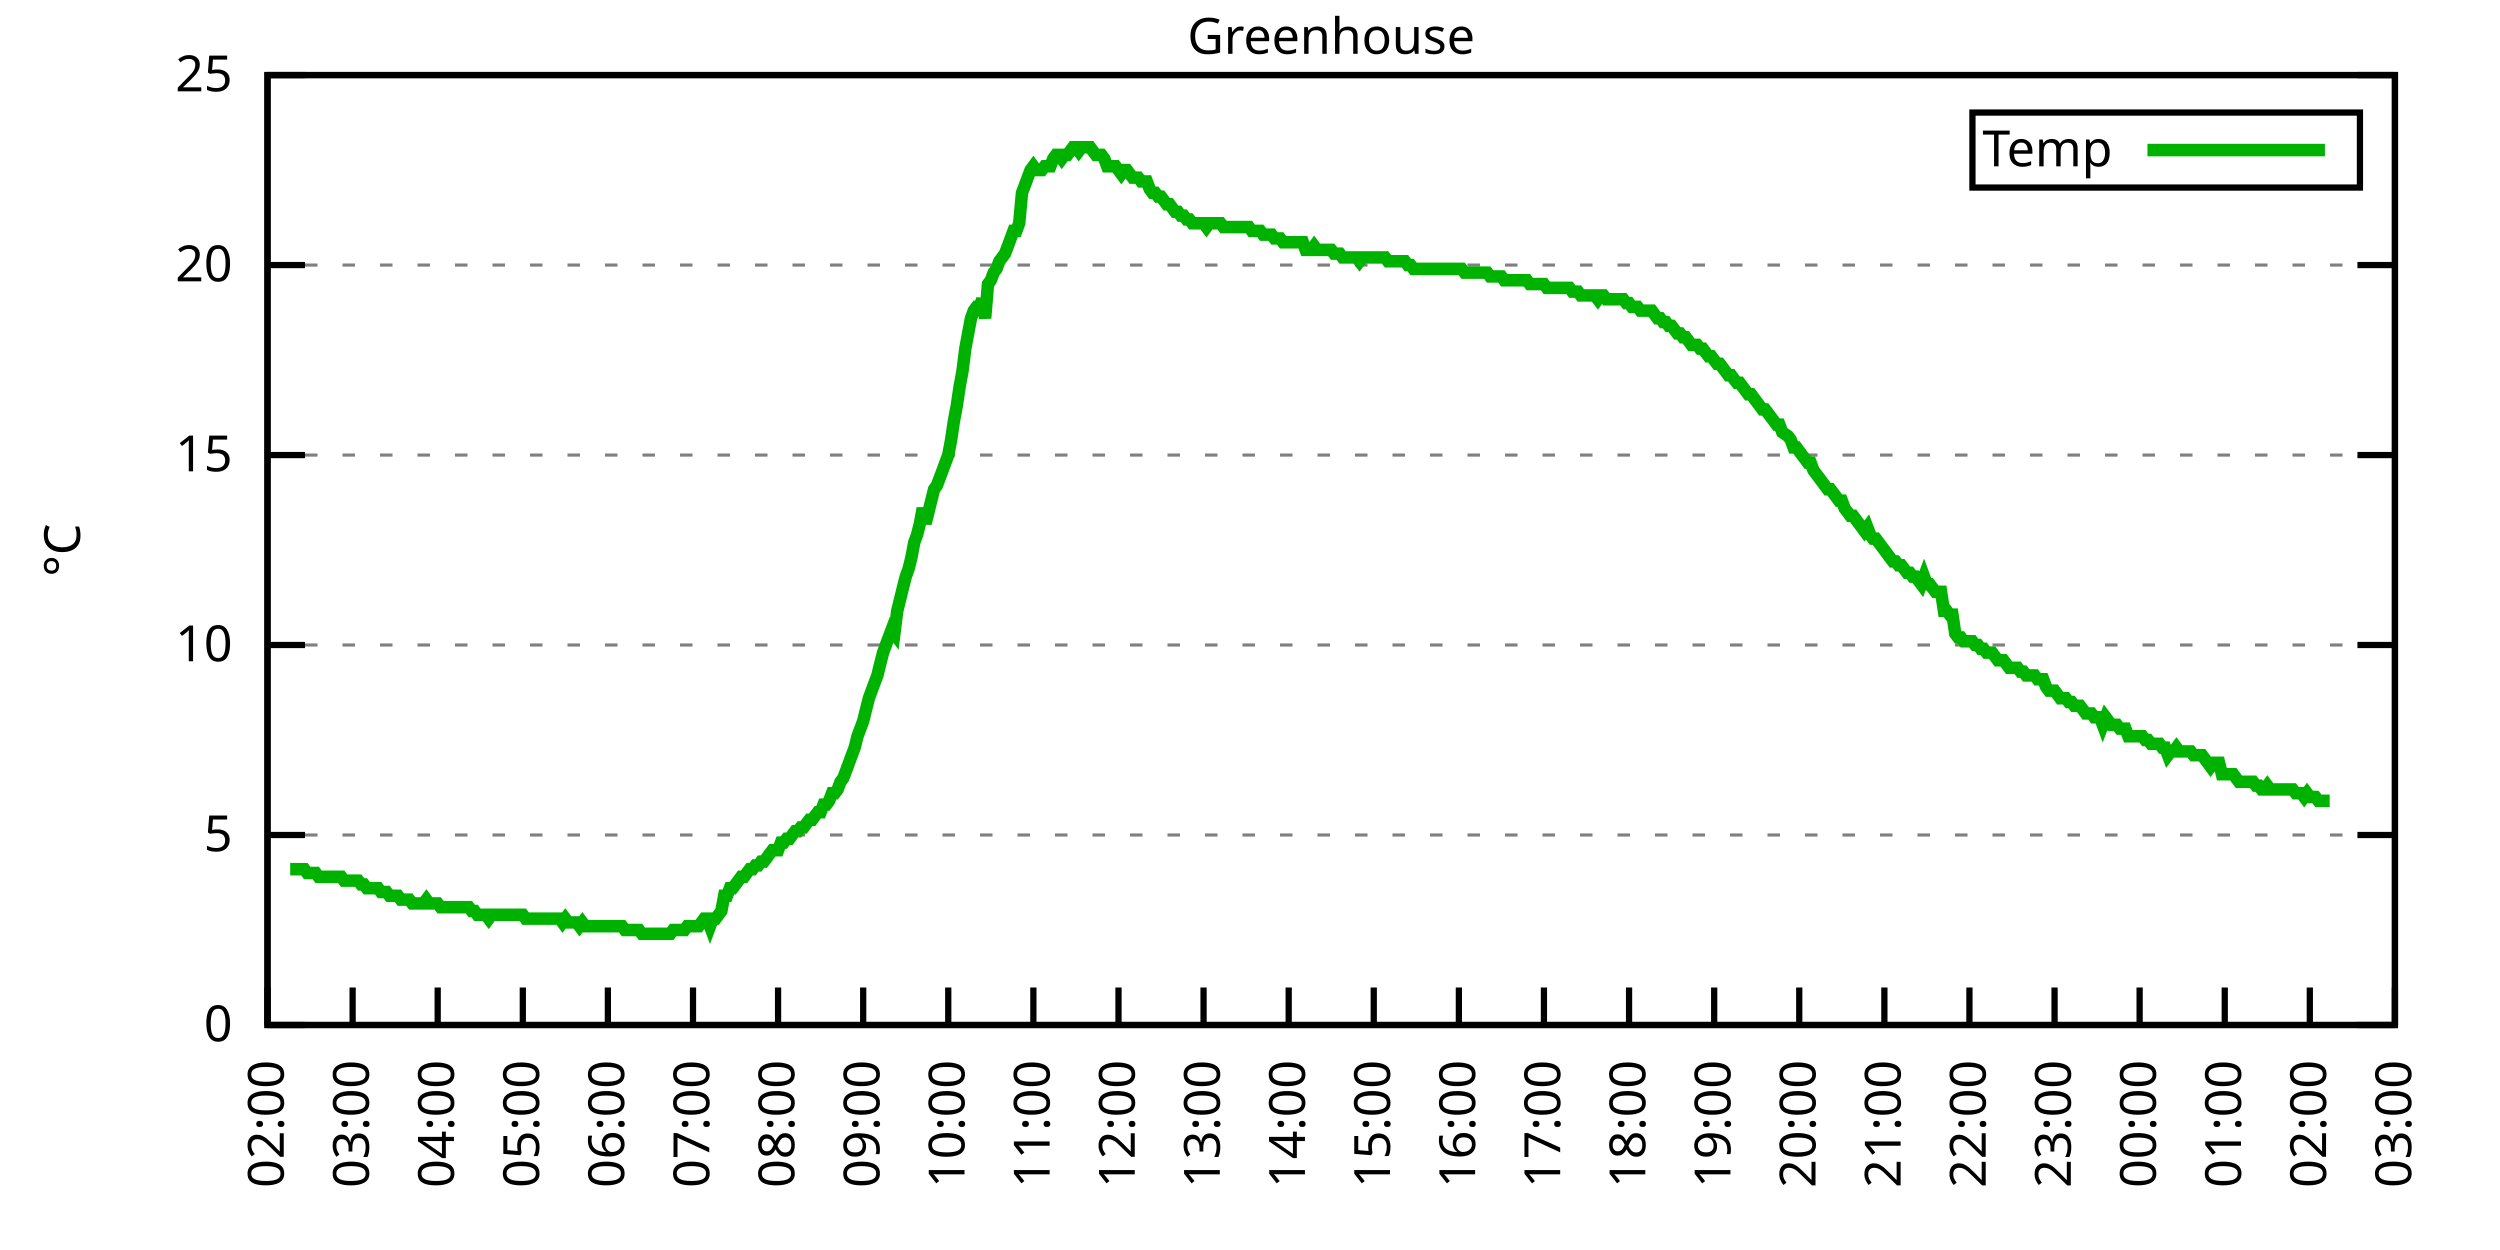
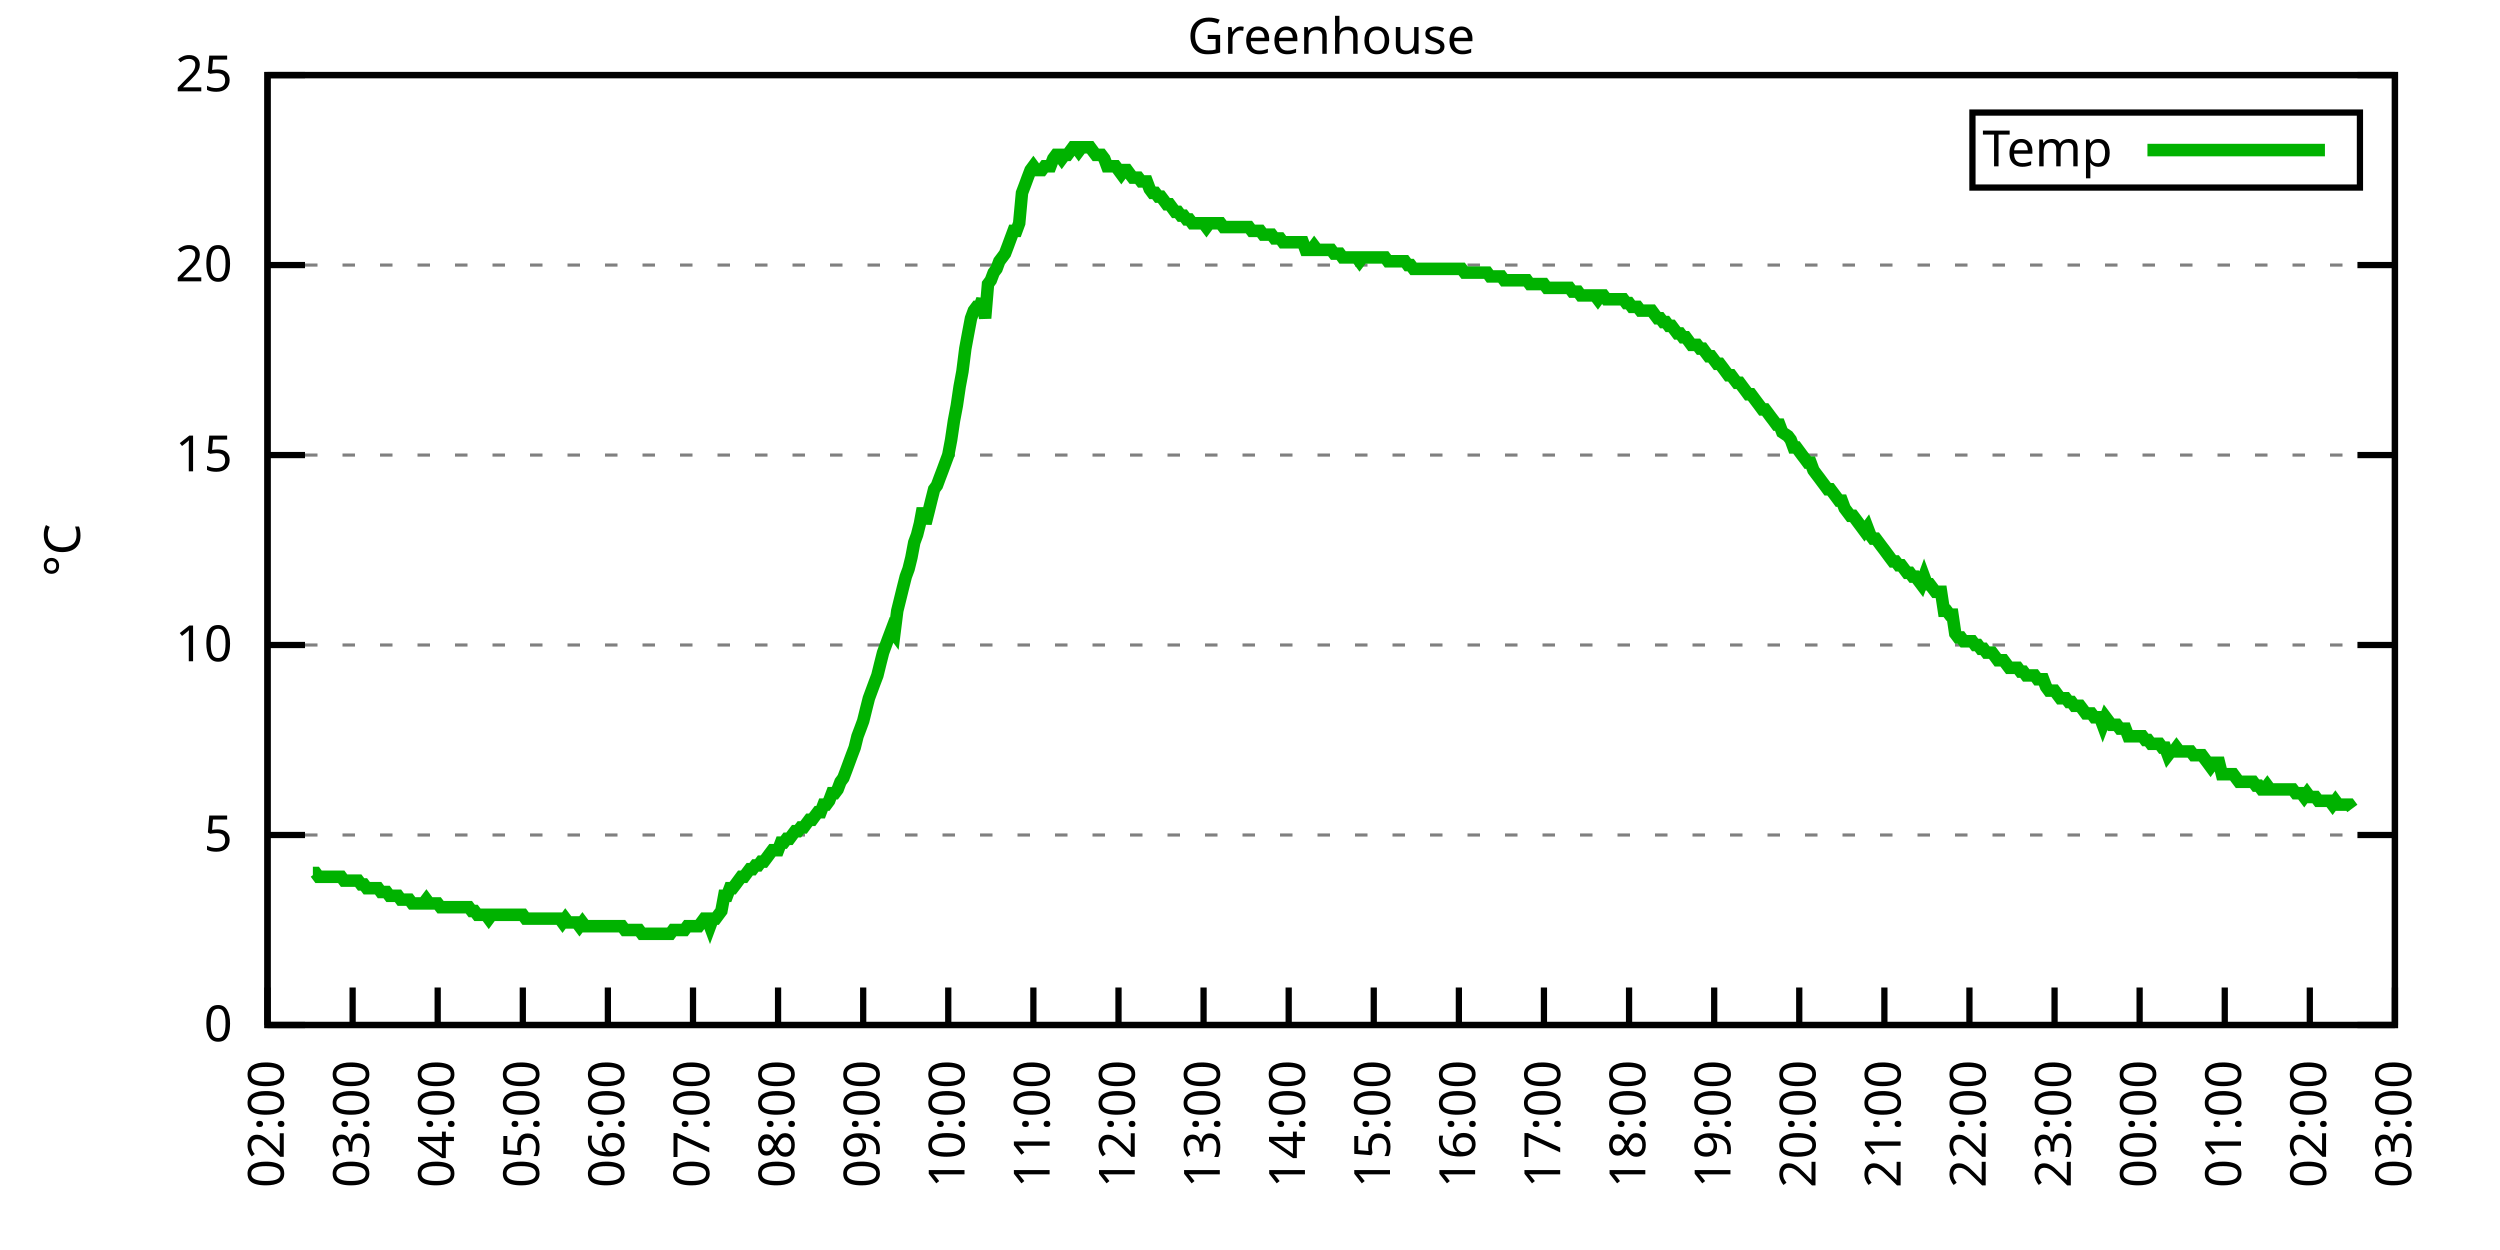
<svg xmlns="http://www.w3.org/2000/svg" xmlns:xlink="http://www.w3.org/1999/xlink" width="400" height="200" viewBox="0 0 400 200">
  <g id="gnuplot_canvas">
    <rect x="0" y="0" width="400" height="200" fill="none" />
    <defs>
      <circle id="gpDot" r="0.5" stroke-width="0.5" stroke="currentColor" />
      <path id="gpPt0" stroke-width="0.333" stroke="currentColor" d="M-1,0 h2 M0,-1 v2" />
      <path id="gpPt1" stroke-width="0.333" stroke="currentColor" d="M-1,-1 L1,1 M1,-1 L-1,1" />
      <path id="gpPt2" stroke-width="0.333" stroke="currentColor" d="M-1,0 L1,0 M0,-1 L0,1 M-1,-1 L1,1 M-1,1 L1,-1" />
      <rect id="gpPt3" stroke-width="0.333" stroke="currentColor" x="-1" y="-1" width="2" height="2" />
      <rect id="gpPt4" stroke-width="0.333" stroke="currentColor" fill="currentColor" x="-1" y="-1" width="2" height="2" />
      <circle id="gpPt5" stroke-width="0.333" stroke="currentColor" cx="0" cy="0" r="1" />
      <use xlink:href="#gpPt5" id="gpPt6" fill="currentColor" stroke="none" />
      <path id="gpPt7" stroke-width="0.333" stroke="currentColor" d="M0,-1.33 L-1.33,0.67 L1.33,0.67 z" />
      <use xlink:href="#gpPt7" id="gpPt8" fill="currentColor" stroke="none" />
      <use xlink:href="#gpPt7" id="gpPt9" stroke="currentColor" transform="rotate(180)" />
      <use xlink:href="#gpPt9" id="gpPt10" fill="currentColor" stroke="none" />
      <use xlink:href="#gpPt3" id="gpPt11" stroke="currentColor" transform="rotate(45)" />
      <use xlink:href="#gpPt11" id="gpPt12" fill="currentColor" stroke="none" />
      <path id="gpPt13" stroke-width="0.333" stroke="currentColor" d="M0,1.330 L1.265,0.411 L0.782,-1.067 L-0.782,-1.076 L-1.265,0.411 z" />
      <use xlink:href="#gpPt13" id="gpPt14" fill="currentColor" stroke="none" />
      <filter id="textbox" filterUnits="objectBoundingBox" x="0" y="0" height="1" width="1">
        <feFlood flood-color="white" flood-opacity="1" result="bgnd" />
        <feComposite in="SourceGraphic" in2="bgnd" operator="atop" />
      </filter>
      <filter id="greybox" filterUnits="objectBoundingBox" x="0" y="0" height="1" width="1">
        <feFlood flood-color="lightgrey" flood-opacity="1" result="grey" />
        <feComposite in="SourceGraphic" in2="grey" operator="atop" />
      </filter>
    </defs>
    <g fill="none" color="white" stroke="currentColor" stroke-width="1.00" stroke-linecap="butt" stroke-linejoin="miter">
</g>
    <g fill="none" color="black" stroke="currentColor" stroke-width="1.00" stroke-linecap="butt" stroke-linejoin="miter">
      <g stroke="none" shape-rendering="crispEdges">
        <polygon fill="rgb(255, 255, 255)" points="42.80,164.00 383.18,164.00 383.18,12.02 42.80,12.02 " />
      </g>
    </g>
    <g fill="none" color="black" stroke="currentColor" stroke-width="1.00" stroke-linecap="butt" stroke-linejoin="miter">
</g>
    <g fill="none" color="black" stroke="black" stroke-width="0.50" stroke-linecap="butt" stroke-linejoin="miter">
</g>
    <g fill="none" color="gray" stroke="currentColor" stroke-width="0.50" stroke-linecap="butt" stroke-linejoin="miter">
      <path stroke="gray" stroke-dasharray="2,4" class="gridline" d="M42.80,164.00 L383.19,164.00  " />
    </g>
    <g fill="none" color="gray" stroke="gray" stroke-width="1.00" stroke-linecap="butt" stroke-linejoin="miter">
</g>
    <g fill="none" color="black" stroke="currentColor" stroke-width="1.00" stroke-linecap="butt" stroke-linejoin="miter">
      <path stroke="black" d="M42.80,164.00 L48.80,164.00 M383.19,164.00 L377.19,164.00  " />
      <g transform="translate(37.20,166.60)" stroke="none" fill="black" font-family="Sans" font-size="8.00" text-anchor="end">
        <text>
          <tspan font-family="Sans"> 0</tspan>
        </text>
      </g>
    </g>
    <g fill="none" color="black" stroke="currentColor" stroke-width="1.00" stroke-linecap="butt" stroke-linejoin="miter">
</g>
    <g fill="none" color="black" stroke="black" stroke-width="0.50" stroke-linecap="butt" stroke-linejoin="miter">
</g>
    <g fill="none" color="gray" stroke="currentColor" stroke-width="0.50" stroke-linecap="butt" stroke-linejoin="miter">
      <path stroke="gray" stroke-dasharray="2,4" class="gridline" d="M42.80,133.60 L383.19,133.60  " />
    </g>
    <g fill="none" color="gray" stroke="gray" stroke-width="1.00" stroke-linecap="butt" stroke-linejoin="miter">
</g>
    <g fill="none" color="black" stroke="currentColor" stroke-width="1.00" stroke-linecap="butt" stroke-linejoin="miter">
      <path stroke="black" d="M42.80,133.60 L48.80,133.60 M383.19,133.60 L377.19,133.60  " />
      <g transform="translate(37.20,136.20)" stroke="none" fill="black" font-family="Sans" font-size="8.00" text-anchor="end">
        <text>
          <tspan font-family="Sans"> 5</tspan>
        </text>
      </g>
    </g>
    <g fill="none" color="black" stroke="currentColor" stroke-width="1.00" stroke-linecap="butt" stroke-linejoin="miter">
</g>
    <g fill="none" color="black" stroke="black" stroke-width="0.50" stroke-linecap="butt" stroke-linejoin="miter">
</g>
    <g fill="none" color="gray" stroke="currentColor" stroke-width="0.50" stroke-linecap="butt" stroke-linejoin="miter">
      <path stroke="gray" stroke-dasharray="2,4" class="gridline" d="M42.80,103.20 L383.19,103.20  " />
    </g>
    <g fill="none" color="gray" stroke="gray" stroke-width="1.00" stroke-linecap="butt" stroke-linejoin="miter">
</g>
    <g fill="none" color="black" stroke="currentColor" stroke-width="1.00" stroke-linecap="butt" stroke-linejoin="miter">
      <path stroke="black" d="M42.80,103.20 L48.80,103.20 M383.19,103.20 L377.19,103.20  " />
      <g transform="translate(37.20,105.80)" stroke="none" fill="black" font-family="Sans" font-size="8.00" text-anchor="end">
        <text>
          <tspan font-family="Sans"> 10</tspan>
        </text>
      </g>
    </g>
    <g fill="none" color="black" stroke="currentColor" stroke-width="1.00" stroke-linecap="butt" stroke-linejoin="miter">
</g>
    <g fill="none" color="black" stroke="black" stroke-width="0.50" stroke-linecap="butt" stroke-linejoin="miter">
</g>
    <g fill="none" color="gray" stroke="currentColor" stroke-width="0.50" stroke-linecap="butt" stroke-linejoin="miter">
      <path stroke="gray" stroke-dasharray="2,4" class="gridline" d="M42.80,72.81 L383.19,72.81  " />
    </g>
    <g fill="none" color="gray" stroke="gray" stroke-width="1.00" stroke-linecap="butt" stroke-linejoin="miter">
</g>
    <g fill="none" color="black" stroke="currentColor" stroke-width="1.00" stroke-linecap="butt" stroke-linejoin="miter">
      <path stroke="black" d="M42.80,72.81 L48.80,72.81 M383.19,72.81 L377.19,72.81  " />
      <g transform="translate(37.20,75.41)" stroke="none" fill="black" font-family="Sans" font-size="8.00" text-anchor="end">
        <text>
          <tspan font-family="Sans"> 15</tspan>
        </text>
      </g>
    </g>
    <g fill="none" color="black" stroke="currentColor" stroke-width="1.00" stroke-linecap="butt" stroke-linejoin="miter">
</g>
    <g fill="none" color="black" stroke="black" stroke-width="0.50" stroke-linecap="butt" stroke-linejoin="miter">
</g>
    <g fill="none" color="gray" stroke="currentColor" stroke-width="0.50" stroke-linecap="butt" stroke-linejoin="miter">
      <path stroke="gray" stroke-dasharray="2,4" class="gridline" d="M42.80,42.41 L383.19,42.41  " />
    </g>
    <g fill="none" color="gray" stroke="gray" stroke-width="1.00" stroke-linecap="butt" stroke-linejoin="miter">
</g>
    <g fill="none" color="black" stroke="currentColor" stroke-width="1.00" stroke-linecap="butt" stroke-linejoin="miter">
      <path stroke="black" d="M42.80,42.41 L48.80,42.41 M383.19,42.41 L377.19,42.41  " />
      <g transform="translate(37.20,45.01)" stroke="none" fill="black" font-family="Sans" font-size="8.00" text-anchor="end">
        <text>
          <tspan font-family="Sans"> 20</tspan>
        </text>
      </g>
    </g>
    <g fill="none" color="black" stroke="currentColor" stroke-width="1.00" stroke-linecap="butt" stroke-linejoin="miter">
</g>
    <g fill="none" color="black" stroke="black" stroke-width="0.50" stroke-linecap="butt" stroke-linejoin="miter">
</g>
    <g fill="none" color="gray" stroke="currentColor" stroke-width="0.50" stroke-linecap="butt" stroke-linejoin="miter">
      <path stroke="gray" stroke-dasharray="2,4" class="gridline" d="M42.80,12.01 L383.19,12.01  " />
    </g>
    <g fill="none" color="gray" stroke="gray" stroke-width="1.00" stroke-linecap="butt" stroke-linejoin="miter">
</g>
    <g fill="none" color="black" stroke="currentColor" stroke-width="1.00" stroke-linecap="butt" stroke-linejoin="miter">
      <path stroke="black" d="M42.80,12.01 L48.80,12.01 M383.19,12.01 L377.19,12.01  " />
      <g transform="translate(37.20,14.61)" stroke="none" fill="black" font-family="Sans" font-size="8.00" text-anchor="end">
        <text>
          <tspan font-family="Sans"> 25</tspan>
        </text>
      </g>
    </g>
    <g fill="none" color="black" stroke="currentColor" stroke-width="1.00" stroke-linecap="butt" stroke-linejoin="miter">
      <path stroke="black" d="M42.80,164.00 L42.80,158.00  " />
      <g transform="translate(45.40,169.60) rotate(270.00)" stroke="none" fill="black" font-family="Sans" font-size="8.00" text-anchor="end">
        <text>
          <tspan font-family="Sans">02:00</tspan>
        </text>
      </g>
    </g>
    <g fill="none" color="black" stroke="currentColor" stroke-width="1.00" stroke-linecap="butt" stroke-linejoin="miter">
      <path stroke="black" d="M56.42,164.00 L56.42,158.00  " />
      <g transform="translate(59.02,169.60) rotate(270.00)" stroke="none" fill="black" font-family="Sans" font-size="8.00" text-anchor="end">
        <text>
          <tspan font-family="Sans">03:00</tspan>
        </text>
      </g>
    </g>
    <g fill="none" color="black" stroke="currentColor" stroke-width="1.00" stroke-linecap="butt" stroke-linejoin="miter">
      <path stroke="black" d="M70.03,164.00 L70.03,158.00  " />
      <g transform="translate(72.63,169.60) rotate(270.00)" stroke="none" fill="black" font-family="Sans" font-size="8.00" text-anchor="end">
        <text>
          <tspan font-family="Sans">04:00</tspan>
        </text>
      </g>
    </g>
    <g fill="none" color="black" stroke="currentColor" stroke-width="1.00" stroke-linecap="butt" stroke-linejoin="miter">
      <path stroke="black" d="M83.65,164.00 L83.65,158.00  " />
      <g transform="translate(86.25,169.60) rotate(270.00)" stroke="none" fill="black" font-family="Sans" font-size="8.00" text-anchor="end">
        <text>
          <tspan font-family="Sans">05:00</tspan>
        </text>
      </g>
    </g>
    <g fill="none" color="black" stroke="currentColor" stroke-width="1.00" stroke-linecap="butt" stroke-linejoin="miter">
      <path stroke="black" d="M97.26,164.00 L97.26,158.00  " />
      <g transform="translate(99.86,169.60) rotate(270.00)" stroke="none" fill="black" font-family="Sans" font-size="8.00" text-anchor="end">
        <text>
          <tspan font-family="Sans">06:00</tspan>
        </text>
      </g>
    </g>
    <g fill="none" color="black" stroke="currentColor" stroke-width="1.00" stroke-linecap="butt" stroke-linejoin="miter">
      <path stroke="black" d="M110.88,164.00 L110.88,158.00  " />
      <g transform="translate(113.48,169.60) rotate(270.00)" stroke="none" fill="black" font-family="Sans" font-size="8.00" text-anchor="end">
        <text>
          <tspan font-family="Sans">07:00</tspan>
        </text>
      </g>
    </g>
    <g fill="none" color="black" stroke="currentColor" stroke-width="1.00" stroke-linecap="butt" stroke-linejoin="miter">
      <path stroke="black" d="M124.49,164.00 L124.49,158.00  " />
      <g transform="translate(127.09,169.60) rotate(270.00)" stroke="none" fill="black" font-family="Sans" font-size="8.00" text-anchor="end">
        <text>
          <tspan font-family="Sans">08:00</tspan>
        </text>
      </g>
    </g>
    <g fill="none" color="black" stroke="currentColor" stroke-width="1.00" stroke-linecap="butt" stroke-linejoin="miter">
      <path stroke="black" d="M138.11,164.00 L138.11,158.00  " />
      <g transform="translate(140.71,169.60) rotate(270.00)" stroke="none" fill="black" font-family="Sans" font-size="8.00" text-anchor="end">
        <text>
          <tspan font-family="Sans">09:00</tspan>
        </text>
      </g>
    </g>
    <g fill="none" color="black" stroke="currentColor" stroke-width="1.00" stroke-linecap="butt" stroke-linejoin="miter">
      <path stroke="black" d="M151.72,164.00 L151.72,158.00  " />
      <g transform="translate(154.32,169.60) rotate(270.00)" stroke="none" fill="black" font-family="Sans" font-size="8.00" text-anchor="end">
        <text>
          <tspan font-family="Sans">10:00</tspan>
        </text>
      </g>
    </g>
    <g fill="none" color="black" stroke="currentColor" stroke-width="1.00" stroke-linecap="butt" stroke-linejoin="miter">
      <path stroke="black" d="M165.34,164.00 L165.34,158.00  " />
      <g transform="translate(167.94,169.60) rotate(270.00)" stroke="none" fill="black" font-family="Sans" font-size="8.00" text-anchor="end">
        <text>
          <tspan font-family="Sans">11:00</tspan>
        </text>
      </g>
    </g>
    <g fill="none" color="black" stroke="currentColor" stroke-width="1.00" stroke-linecap="butt" stroke-linejoin="miter">
      <path stroke="black" d="M178.96,164.00 L178.96,158.00  " />
      <g transform="translate(181.56,169.60) rotate(270.00)" stroke="none" fill="black" font-family="Sans" font-size="8.00" text-anchor="end">
        <text>
          <tspan font-family="Sans">12:00</tspan>
        </text>
      </g>
    </g>
    <g fill="none" color="black" stroke="currentColor" stroke-width="1.00" stroke-linecap="butt" stroke-linejoin="miter">
      <path stroke="black" d="M192.57,164.00 L192.57,158.00  " />
      <g transform="translate(195.17,169.60) rotate(270.00)" stroke="none" fill="black" font-family="Sans" font-size="8.00" text-anchor="end">
        <text>
          <tspan font-family="Sans">13:00</tspan>
        </text>
      </g>
    </g>
    <g fill="none" color="black" stroke="currentColor" stroke-width="1.00" stroke-linecap="butt" stroke-linejoin="miter">
      <path stroke="black" d="M206.19,164.00 L206.19,158.00  " />
      <g transform="translate(208.79,169.60) rotate(270.00)" stroke="none" fill="black" font-family="Sans" font-size="8.00" text-anchor="end">
        <text>
          <tspan font-family="Sans">14:00</tspan>
        </text>
      </g>
    </g>
    <g fill="none" color="black" stroke="currentColor" stroke-width="1.00" stroke-linecap="butt" stroke-linejoin="miter">
      <path stroke="black" d="M219.80,164.00 L219.80,158.00  " />
      <g transform="translate(222.40,169.60) rotate(270.00)" stroke="none" fill="black" font-family="Sans" font-size="8.00" text-anchor="end">
        <text>
          <tspan font-family="Sans">15:00</tspan>
        </text>
      </g>
    </g>
    <g fill="none" color="black" stroke="currentColor" stroke-width="1.00" stroke-linecap="butt" stroke-linejoin="miter">
      <path stroke="black" d="M233.42,164.00 L233.42,158.00  " />
      <g transform="translate(236.02,169.60) rotate(270.00)" stroke="none" fill="black" font-family="Sans" font-size="8.00" text-anchor="end">
        <text>
          <tspan font-family="Sans">16:00</tspan>
        </text>
      </g>
    </g>
    <g fill="none" color="black" stroke="currentColor" stroke-width="1.00" stroke-linecap="butt" stroke-linejoin="miter">
      <path stroke="black" d="M247.03,164.00 L247.03,158.00  " />
      <g transform="translate(249.63,169.60) rotate(270.00)" stroke="none" fill="black" font-family="Sans" font-size="8.00" text-anchor="end">
        <text>
          <tspan font-family="Sans">17:00</tspan>
        </text>
      </g>
    </g>
    <g fill="none" color="black" stroke="currentColor" stroke-width="1.00" stroke-linecap="butt" stroke-linejoin="miter">
      <path stroke="black" d="M260.65,164.00 L260.65,158.00  " />
      <g transform="translate(263.25,169.60) rotate(270.00)" stroke="none" fill="black" font-family="Sans" font-size="8.00" text-anchor="end">
        <text>
          <tspan font-family="Sans">18:00</tspan>
        </text>
      </g>
    </g>
    <g fill="none" color="black" stroke="currentColor" stroke-width="1.00" stroke-linecap="butt" stroke-linejoin="miter">
      <path stroke="black" d="M274.27,164.00 L274.27,158.00  " />
      <g transform="translate(276.87,169.60) rotate(270.00)" stroke="none" fill="black" font-family="Sans" font-size="8.00" text-anchor="end">
        <text>
          <tspan font-family="Sans">19:00</tspan>
        </text>
      </g>
    </g>
    <g fill="none" color="black" stroke="currentColor" stroke-width="1.00" stroke-linecap="butt" stroke-linejoin="miter">
      <path stroke="black" d="M287.88,164.00 L287.88,158.00  " />
      <g transform="translate(290.48,169.60) rotate(270.00)" stroke="none" fill="black" font-family="Sans" font-size="8.00" text-anchor="end">
        <text>
          <tspan font-family="Sans">20:00</tspan>
        </text>
      </g>
    </g>
    <g fill="none" color="black" stroke="currentColor" stroke-width="1.00" stroke-linecap="butt" stroke-linejoin="miter">
      <path stroke="black" d="M301.50,164.00 L301.50,158.00  " />
      <g transform="translate(304.10,169.60) rotate(270.00)" stroke="none" fill="black" font-family="Sans" font-size="8.00" text-anchor="end">
        <text>
          <tspan font-family="Sans">21:00</tspan>
        </text>
      </g>
    </g>
    <g fill="none" color="black" stroke="currentColor" stroke-width="1.00" stroke-linecap="butt" stroke-linejoin="miter">
      <path stroke="black" d="M315.11,164.00 L315.11,158.00  " />
      <g transform="translate(317.71,169.60) rotate(270.00)" stroke="none" fill="black" font-family="Sans" font-size="8.00" text-anchor="end">
        <text>
          <tspan font-family="Sans">22:00</tspan>
        </text>
      </g>
    </g>
    <g fill="none" color="black" stroke="currentColor" stroke-width="1.00" stroke-linecap="butt" stroke-linejoin="miter">
      <path stroke="black" d="M328.73,164.00 L328.73,158.00  " />
      <g transform="translate(331.33,169.60) rotate(270.00)" stroke="none" fill="black" font-family="Sans" font-size="8.00" text-anchor="end">
        <text>
          <tspan font-family="Sans">23:00</tspan>
        </text>
      </g>
    </g>
    <g fill="none" color="black" stroke="currentColor" stroke-width="1.00" stroke-linecap="butt" stroke-linejoin="miter">
      <path stroke="black" d="M342.34,164.00 L342.34,158.00  " />
      <g transform="translate(344.94,169.60) rotate(270.00)" stroke="none" fill="black" font-family="Sans" font-size="8.00" text-anchor="end">
        <text>
          <tspan font-family="Sans">00:00</tspan>
        </text>
      </g>
    </g>
    <g fill="none" color="black" stroke="currentColor" stroke-width="1.00" stroke-linecap="butt" stroke-linejoin="miter">
      <path stroke="black" d="M355.96,164.00 L355.96,158.00  " />
      <g transform="translate(358.56,169.60) rotate(270.00)" stroke="none" fill="black" font-family="Sans" font-size="8.00" text-anchor="end">
        <text>
          <tspan font-family="Sans">01:00</tspan>
        </text>
      </g>
    </g>
    <g fill="none" color="black" stroke="currentColor" stroke-width="1.00" stroke-linecap="butt" stroke-linejoin="miter">
      <path stroke="black" d="M369.57,164.00 L369.57,158.00  " />
      <g transform="translate(372.17,169.60) rotate(270.00)" stroke="none" fill="black" font-family="Sans" font-size="8.00" text-anchor="end">
        <text>
          <tspan font-family="Sans">02:00</tspan>
        </text>
      </g>
    </g>
    <g fill="none" color="black" stroke="currentColor" stroke-width="1.00" stroke-linecap="butt" stroke-linejoin="miter">
      <path stroke="black" d="M383.19,164.00 L383.19,158.00  " />
      <g transform="translate(385.79,169.60) rotate(270.00)" stroke="none" fill="black" font-family="Sans" font-size="8.00" text-anchor="end">
        <text>
          <tspan font-family="Sans">03:00</tspan>
        </text>
      </g>
    </g>
    <g fill="none" color="black" stroke="currentColor" stroke-width="1.00" stroke-linecap="butt" stroke-linejoin="miter">
</g>
    <g fill="none" color="black" stroke="currentColor" stroke-width="1.00" stroke-linecap="butt" stroke-linejoin="miter">
      <path stroke="black" d="M42.80,12.01 L42.80,164.00 L383.19,164.00 L383.19,12.01 L42.80,12.01 Z  " />
    </g>
    <g fill="none" color="black" stroke="currentColor" stroke-width="1.00" stroke-linecap="butt" stroke-linejoin="miter">
</g>
    <g fill="none" color="black" stroke="currentColor" stroke-width="1.00" stroke-linecap="butt" stroke-linejoin="miter">
      <path stroke="black" d="M315.59,30.01 L315.59,18.01 L377.59,18.01 L377.59,30.01 L315.59,30.01 Z  " />
    </g>
    <g id="Greenhouse_plot_1">
      <g fill="none" color="white" stroke="black" stroke-width="2.00" stroke-linecap="butt" stroke-linejoin="miter">
</g>
      <g fill="none" color="black" stroke="currentColor" stroke-width="2.00" stroke-linecap="butt" stroke-linejoin="miter">
        <g transform="translate(337.99,26.61)" stroke="none" fill="black" font-family="Sans" font-size="8.00" text-anchor="end">
          <text>
            <tspan font-family="Sans">Temp</tspan>
          </text>
        </g>
      </g>
      <g fill="none" color="black" stroke="currentColor" stroke-width="2.00" stroke-linecap="butt" stroke-linejoin="miter">
-         <path stroke="rgb(  0, 178,   0)" d="M343.59,24.01 L371.99,24.01 M46.43,139.07 L46.88,139.07 L47.34,139.07 L47.79,139.07 L48.25,139.07 L48.70,139.07   L49.15,139.68 L49.61,139.68 L50.06,139.68 L50.52,139.68 L50.97,140.29 L51.42,140.29 L51.88,140.29 L52.33,140.29   L52.78,140.29 L53.24,140.29 L53.69,140.29 L54.15,140.29 L54.60,140.29 L55.05,140.90 L55.51,140.90 L55.96,140.90   L56.42,140.90 L56.87,140.90 L57.32,140.90 L57.78,141.51 L58.23,141.51 L58.68,142.11 L59.14,142.11 L59.59,142.11   L60.05,142.11 L60.50,142.11 L60.95,142.72 L61.41,142.72 L61.86,142.72 L62.32,143.33 L62.77,143.33 L63.22,143.33   L63.68,143.33 L64.13,143.94 L64.58,143.94 L65.04,143.94 L65.49,143.94 L65.95,144.55 L66.40,144.55 L66.85,144.55   L67.31,144.55 L67.76,144.55 L68.22,143.94 L68.67,144.55 L69.12,144.55 L69.58,144.55 L70.03,144.55 L70.49,145.15   L70.94,145.15 L71.39,145.15 L71.85,145.15 L72.30,145.15 L72.75,145.15 L73.21,145.15 L73.66,145.15 L74.12,145.15   L74.57,145.15 L75.02,145.15 L75.48,145.76 L75.93,145.76 L76.39,146.37 L76.84,146.37 L77.29,146.37 L77.75,146.37   L78.20,146.98 L78.65,146.37 L79.11,146.37 L79.56,146.37 L80.02,146.37 L80.47,146.37 L80.92,146.37 L81.38,146.37   L81.83,146.37 L82.29,146.37 L82.74,146.37 L83.19,146.37 L83.65,146.37 L84.10,146.98 L84.55,146.98 L85.01,146.98   L85.46,146.98 L85.92,146.98 L86.37,146.98 L86.82,146.98 L87.28,146.98 L87.73,146.98 L88.19,146.98 L88.64,146.98   L89.09,146.98 L89.55,146.98 L90.00,147.59 L90.45,146.98 L90.91,147.59 L91.36,147.59 L91.82,147.59 L92.27,147.59   L92.72,148.19 L93.18,147.59 L93.63,148.19 L94.09,148.19 L94.54,148.19 L94.99,148.19 L95.45,148.19 L95.90,148.19   L96.35,148.19 L96.81,148.19 L97.26,148.19 L97.72,148.19 L98.17,148.19 L98.62,148.19 L99.08,148.19 L99.53,148.19   L99.99,148.80 L100.44,148.80 L100.89,148.80 L101.35,148.80 L101.80,148.80 L102.25,148.80 L102.71,149.41 L103.16,149.41   L103.62,149.41 L104.07,149.41 L104.52,149.41 L104.98,149.41 L105.43,149.41 L105.89,149.41 L106.34,149.41 L106.79,149.41   L107.25,149.41 L107.70,148.80 L108.15,148.80 L108.61,148.80 L109.06,148.80 L109.52,148.80 L109.97,148.19 L110.42,148.19   L110.88,148.19 L111.33,148.19 L111.79,148.19 L112.24,147.59 L112.69,146.98 L113.15,146.98 L113.60,148.19 L114.05,146.98   L114.51,146.98 L114.96,146.37 L115.42,145.76 L115.87,143.33 L116.32,143.33 L116.78,142.11 L117.23,142.11 L117.69,141.51   L118.14,140.90 L118.59,140.29 L119.05,140.29 L119.50,139.68 L119.96,139.07 L120.41,139.07 L120.86,138.47 L121.32,138.47   L121.77,137.86 L122.22,137.86 L122.68,137.25 L123.13,136.64 L123.59,136.03 L124.04,136.03 L124.49,136.03 L124.95,134.82   L125.40,134.82 L125.86,134.21 L126.31,134.21 L126.76,133.60 L127.22,132.99 L127.67,132.99 L128.12,132.39 L128.58,132.39   L129.03,131.78 L129.49,131.17 L129.94,131.17 L130.39,130.56 L130.85,129.95 L131.30,129.95 L131.76,128.74 L132.21,128.74   L132.66,128.13 L133.12,126.91 L133.57,126.91 L134.02,126.31 L134.48,125.09 L134.93,124.48 L135.39,123.27 L135.84,122.05   L136.29,120.83 L136.75,119.62 L137.20,117.80 L137.66,116.58 L138.11,115.36 L138.56,113.54 L139.02,111.72 L139.47,110.50   L139.92,109.28 L140.38,108.07 L140.83,106.24 L141.29,104.42 L141.74,103.20 L142.19,101.99 L142.65,100.77 L143.10,101.38   L143.56,97.73 L144.01,95.91 L144.46,94.08 L144.92,92.26 L145.37,91.04 L145.82,89.22 L146.28,86.79 L146.73,85.57   L147.19,83.75 L147.64,81.32 L148.09,83.75 L148.55,81.93 L149.00,80.10 L149.46,78.28 L149.91,77.67 L150.36,76.45   L150.82,75.24 L151.27,74.02 L151.72,72.81 L152.18,70.37 L152.63,67.33 L153.09,64.90 L153.54,61.86 L153.99,59.43   L154.45,55.78 L154.90,53.35 L155.36,50.92 L155.81,49.70 L156.26,49.10 L156.72,49.10 L157.17,47.88 L157.62,50.92   L158.08,45.45 L158.53,44.84 L158.99,43.62 L159.44,43.02 L159.89,41.80 L160.35,41.19 L160.80,40.58 L161.26,39.37   L161.71,38.15 L162.16,36.94 L162.62,36.94 L163.07,35.72 L163.52,30.86 L163.98,29.64 L164.43,28.42 L164.89,27.21   L165.34,26.60 L165.79,27.21 L166.25,27.21 L166.70,27.21 L167.16,26.60 L167.61,26.60 L168.06,26.60 L168.52,25.39   L168.97,24.78 L169.43,24.78 L169.88,25.39 L170.33,24.78 L170.79,24.78 L171.24,24.17 L171.69,23.56 L172.15,23.56   L172.60,24.17 L173.06,23.56 L173.51,23.56 L173.96,23.56 L174.42,23.56 L174.87,24.17 L175.33,24.78 L175.78,24.78   L176.23,24.78 L176.69,25.39 L177.14,26.60 L177.59,26.60 L178.05,26.60 L178.50,26.60 L178.96,27.21 L179.41,27.82   L179.86,27.21 L180.32,27.21 L180.77,27.82 L181.23,28.42 L181.68,28.42 L182.13,28.42 L182.59,29.03 L183.04,29.03   L183.49,29.03 L183.95,30.25 L184.40,30.86 L184.86,30.86 L185.31,31.46 L185.76,31.46 L186.22,32.07 L186.67,32.68   L187.13,32.68 L187.58,33.29 L188.03,33.90 L188.49,33.90 L188.94,34.50 L189.39,34.50 L189.85,35.11 L190.30,35.11   L190.76,35.72 L191.21,35.72 L191.66,35.72 L192.12,35.72 L192.57,35.72 L193.03,36.33 L193.48,35.72 L193.93,35.72   L194.39,35.72 L194.84,35.72 L195.29,35.72 L195.75,36.33 L196.20,36.33 L196.66,36.33 L197.11,36.33 L197.56,36.33   L198.02,36.33 L198.47,36.33 L198.93,36.33 L199.38,36.33 L199.83,36.33 L200.29,36.94 L200.74,36.94 L201.19,36.94   L201.65,36.94 L202.10,37.54 L202.56,37.54 L203.01,37.54 L203.46,37.54 L203.92,38.15 L204.37,38.15 L204.83,38.15   L205.28,38.76 L205.73,38.76 L206.19,38.76 L206.64,38.76 L207.09,38.76 L207.55,38.76 L208.00,38.76 L208.46,38.76   L208.91,39.98 L209.36,39.98 L209.82,39.98 L210.27,39.37 L210.73,39.98 L211.18,39.98 L211.63,39.98 L212.09,39.98   L212.54,39.98 L213.00,39.98 L213.45,40.58 L213.90,40.58 L214.36,40.58 L214.81,41.19 L215.26,41.19 L215.72,41.19   L216.17,41.19 L216.63,41.19 L217.08,41.19 L217.53,41.80 L217.99,41.19 L218.44,41.19 L218.90,41.19 L219.35,41.19   L219.80,41.19 L220.26,41.19 L220.71,41.19 L221.16,41.19 L221.62,41.19 L222.07,41.80 L222.53,41.80 L222.98,41.80   L223.43,41.80 L223.89,41.80 L224.34,41.80 L224.80,41.80 L225.25,42.41 L225.70,42.41 L226.16,43.02 L226.61,43.02   L227.06,43.02 L227.52,43.02 L227.97,43.02 L228.43,43.02 L228.88,43.02 L229.33,43.02 L229.79,43.02 L230.24,43.02   L230.70,43.02 L231.15,43.02 L231.60,43.02 L232.06,43.02 L232.51,43.02 L232.96,43.02 L233.42,43.02 L233.87,43.02   L234.33,43.62 L234.78,43.62 L235.23,43.62 L235.69,43.62 L236.14,43.62 L236.60,43.62 L237.05,43.62 L237.50,43.62   L237.96,43.62 L238.41,44.23 L238.86,44.23 L239.32,44.23 L239.77,44.23 L240.23,44.23 L240.68,44.84 L241.13,44.84   L241.59,44.84 L242.04,44.84 L242.50,44.84 L242.95,44.84 L243.40,44.84 L243.86,44.84 L244.31,44.84 L244.76,45.45   L245.22,45.45 L245.67,45.45 L246.13,45.45 L246.58,45.45 L247.03,45.45 L247.49,46.06 L247.94,46.06 L248.40,46.06   L248.85,46.06 L249.30,46.06 L249.76,46.06 L250.21,46.06 L250.66,46.06 L251.12,46.06 L251.57,46.66 L252.03,46.66   L252.48,46.66 L252.93,47.27 L253.39,47.27 L253.84,47.27 L254.30,47.27 L254.75,47.27 L255.20,47.27 L255.66,47.88   L256.11,47.27 L256.56,47.27 L257.02,47.88 L257.47,47.88 L257.93,47.88 L258.38,47.88 L258.83,47.88 L259.29,47.88   L259.74,47.88 L260.20,48.49 L260.65,48.49 L261.10,49.10 L261.56,49.10 L262.01,49.10 L262.47,49.70 L262.92,49.70   L263.37,49.70 L263.83,49.70 L264.28,49.70 L264.73,50.31 L265.19,50.92 L265.64,50.92 L266.10,51.53 L266.55,51.53   L267.00,52.14 L267.46,52.14 L267.91,52.74 L268.37,53.35 L268.82,53.35 L269.27,53.96 L269.73,53.96 L270.18,54.57   L270.63,55.18 L271.09,55.18 L271.54,55.18 L272.00,55.78 L272.45,55.78 L272.90,56.39 L273.36,57.00 L273.81,57.00   L274.27,57.61 L274.72,58.21 L275.17,58.21 L275.63,58.82 L276.08,59.43 L276.53,60.04 L276.99,60.04 L277.44,60.65   L277.90,61.25 L278.35,61.25 L278.80,61.86 L279.26,62.47 L279.71,63.08 L280.17,63.08 L280.62,63.69 L281.07,64.29   L281.53,64.90 L281.98,65.51 L282.43,65.51 L282.89,66.12 L283.34,66.73 L283.80,67.33 L284.25,67.94 L284.70,67.94   L285.16,69.16 L286.07,69.77 L286.52,70.37 L286.97,71.59 L287.43,71.59 L287.88,72.20 L288.33,72.81 L288.79,73.41   L289.24,74.02 L289.70,74.02 L290.15,75.24 L290.60,75.85 L291.06,76.45 L291.51,77.06 L291.97,77.67 L292.42,78.28   L292.87,78.28 L293.33,78.89 L293.78,79.49 L294.23,80.10 L294.69,80.10 L295.14,81.32 L295.60,81.93 L296.05,82.53   L296.50,82.53 L296.96,83.14 L297.41,83.75 L297.87,84.36 L298.32,84.97 L298.77,84.36 L299.23,85.57 L299.68,86.18   L300.13,86.18 L300.59,86.79 L301.04,87.40 L301.50,88.00 L301.95,88.61 L302.40,89.22 L302.86,89.83 L303.31,89.83   L303.77,90.44 L304.22,90.44 L304.67,91.04 L305.13,91.65 L305.58,91.65 L306.03,92.26 L306.49,92.26 L306.94,92.87   L307.40,93.48 L307.85,92.26 L308.30,93.48 L308.76,93.48 L309.21,94.08 L309.67,94.69 L310.12,94.69 L310.57,94.69   L311.03,97.73 L311.48,97.73 L311.94,98.34 L312.39,98.34 L312.84,101.38 L313.30,101.99 L313.75,101.99 L314.20,102.60   L314.66,102.60 L315.11,102.60 L315.57,102.60 L316.02,103.20 L316.47,103.20 L316.93,103.81 L317.38,103.81 L317.84,104.42   L318.29,104.42 L318.74,104.42 L319.20,105.03 L319.65,105.64 L320.10,105.64 L320.56,105.64 L321.01,106.24 L321.47,106.85   L321.92,106.85 L322.37,106.85 L322.83,106.85 L323.28,107.46 L323.74,107.46 L324.19,108.07 L324.64,108.07 L325.10,108.07   L325.55,108.07 L326.00,108.68 L326.46,108.68 L326.91,108.68 L327.37,109.89 L327.82,110.50 L328.27,110.50 L328.73,110.50   L329.18,111.11 L329.64,111.72 L330.09,111.72 L330.54,111.72 L331.00,112.32 L331.45,112.32 L331.90,112.93 L332.36,112.93   L332.81,112.93 L333.27,113.54 L333.72,114.15 L334.17,114.15 L334.63,114.15 L335.08,114.76 L335.54,114.76 L335.99,114.76   L336.44,115.97 L336.90,114.76 L337.35,115.36 L337.80,115.97 L338.26,115.97 L338.71,115.97 L339.17,116.58 L339.62,116.58   L340.07,116.58 L340.53,117.80 L340.98,117.80 L341.44,117.80 L341.89,117.80 L342.34,117.80 L342.80,117.80 L343.25,118.40   L343.70,118.40 L344.16,119.01 L344.61,119.01 L345.07,119.01 L345.52,119.01 L345.97,119.62 L346.43,119.62 L346.88,120.83   L347.34,120.23 L347.79,120.23 L348.24,119.62 L348.70,120.23 L349.15,120.23 L349.60,120.23 L350.06,120.23 L350.51,120.23   L350.97,120.83 L351.42,120.83 L351.87,120.83 L352.33,120.83 L352.78,121.44 L353.24,122.05 L353.69,122.66 L354.14,122.05   L354.60,122.05 L355.05,122.05 L355.50,123.87 L355.96,123.87 L356.41,123.87 L356.87,123.87 L357.32,123.87 L357.77,124.48   L358.23,125.09 L358.68,125.09 L359.14,125.09 L359.59,125.09 L360.04,125.09 L360.50,125.09 L360.95,125.70 L361.41,125.70   L361.86,126.31 L362.31,126.31 L362.77,125.70 L363.22,126.31 L363.67,126.31 L364.13,126.31 L364.58,126.31 L365.04,126.31   L365.49,126.31 L365.94,126.31 L366.40,126.31 L366.85,126.31 L367.31,126.91 L367.76,126.91 L368.21,126.91 L368.67,127.52   L369.12,126.91 L369.57,127.52 L370.03,127.52 L370.48,127.52 L370.94,128.13 L371.39,128.13 L371.84,128.13 L372.30,128.13   L372.75,128.13  " />
+         <path stroke="rgb(  0, 178,   0)" d="M343.59,24.01 L371.99,24.01 M50.06,139.68 L50.52,139.68 L50.97,140.29 L51.42,140.29 L51.88,140.29 L52.33,140.29   L52.78,140.29 L53.24,140.29 L53.69,140.29 L54.15,140.29 L54.60,140.29 L55.05,140.90 L55.51,140.90 L55.96,140.90   L56.42,140.90 L56.87,140.90 L57.32,140.90 L57.78,141.51 L58.23,141.51 L58.68,142.11 L59.14,142.11 L59.59,142.11   L60.05,142.11 L60.50,142.11 L60.95,142.72 L61.41,142.72 L61.86,142.72 L62.32,143.33 L62.77,143.33 L63.22,143.33   L63.68,143.33 L64.13,143.94 L64.58,143.94 L65.04,143.94 L65.49,143.94 L65.95,144.55 L66.40,144.55 L66.85,144.55   L67.31,144.55 L67.76,144.55 L68.22,143.94 L68.67,144.55 L69.12,144.55 L69.58,144.55 L70.03,144.55 L70.49,145.15   L70.94,145.15 L71.39,145.15 L71.85,145.15 L72.30,145.15 L72.75,145.15 L73.21,145.15 L73.66,145.15 L74.12,145.15   L74.57,145.15 L75.02,145.15 L75.48,145.76 L75.93,145.76 L76.39,146.37 L76.84,146.37 L77.29,146.37 L77.75,146.37   L78.20,146.98 L78.65,146.37 L79.11,146.37 L79.56,146.37 L80.02,146.37 L80.47,146.37 L80.92,146.37 L81.38,146.37   L81.83,146.37 L82.29,146.37 L82.74,146.37 L83.19,146.37 L83.65,146.37 L84.10,146.98 L84.55,146.98 L85.01,146.98   L85.46,146.98 L85.92,146.98 L86.37,146.98 L86.82,146.98 L87.28,146.98 L87.73,146.98 L88.19,146.98 L88.64,146.98   L89.09,146.98 L89.55,146.98 L90.00,147.59 L90.45,146.98 L90.91,147.59 L91.36,147.59 L91.82,147.59 L92.27,147.59   L92.72,148.19 L93.18,147.59 L93.63,148.19 L94.09,148.19 L94.54,148.19 L94.99,148.19 L95.45,148.19 L95.90,148.19   L96.35,148.19 L96.81,148.19 L97.26,148.19 L97.72,148.19 L98.17,148.19 L98.62,148.19 L99.08,148.19 L99.53,148.19   L99.99,148.80 L100.44,148.80 L100.89,148.80 L101.35,148.80 L101.80,148.80 L102.25,148.80 L102.71,149.41 L103.16,149.41   L103.62,149.41 L104.07,149.41 L104.52,149.41 L104.98,149.41 L105.43,149.41 L105.89,149.41 L106.34,149.41 L106.79,149.41   L107.25,149.41 L107.70,148.80 L108.15,148.80 L108.61,148.80 L109.06,148.80 L109.52,148.80 L109.97,148.19 L110.42,148.19   L110.88,148.19 L111.33,148.19 L111.79,148.19 L112.24,147.59 L112.69,146.98 L113.15,146.98 L113.60,148.19 L114.05,146.98   L114.51,146.98 L114.96,146.37 L115.42,145.76 L115.87,143.33 L116.32,143.33 L116.78,142.11 L117.23,142.11 L117.69,141.51   L118.14,140.90 L118.59,140.29 L119.05,140.29 L119.50,139.68 L119.96,139.07 L120.41,139.07 L120.86,138.47 L121.32,138.47   L121.77,137.86 L122.22,137.86 L122.68,137.25 L123.13,136.64 L123.59,136.03 L124.04,136.03 L124.49,136.03 L124.95,134.82   L125.40,134.82 L125.86,134.21 L126.31,134.21 L126.76,133.60 L127.22,132.99 L127.67,132.99 L128.12,132.39 L128.58,132.39   L129.03,131.78 L129.49,131.17 L129.94,131.17 L130.39,130.56 L130.85,129.95 L131.30,129.95 L131.76,128.74 L132.21,128.74   L132.66,128.13 L133.12,126.91 L133.57,126.91 L134.02,126.31 L134.48,125.09 L134.93,124.48 L135.39,123.27 L135.84,122.05   L136.29,120.83 L136.75,119.62 L137.20,117.80 L137.66,116.58 L138.11,115.36 L138.56,113.54 L139.02,111.72 L139.47,110.50   L139.92,109.28 L140.38,108.07 L140.83,106.24 L141.29,104.42 L141.74,103.20 L142.19,101.99 L142.65,100.77 L143.10,101.38   L143.56,97.73 L144.01,95.91 L144.46,94.08 L144.92,92.26 L145.37,91.04 L145.82,89.22 L146.28,86.79 L146.73,85.57   L147.19,83.75 L147.64,81.32 L148.09,83.75 L148.55,81.93 L149.00,80.10 L149.46,78.28 L149.91,77.67 L150.36,76.45   L150.82,75.24 L151.27,74.02 L151.72,72.81 L152.18,70.37 L152.63,67.33 L153.09,64.90 L153.54,61.86 L153.99,59.43   L154.45,55.78 L154.90,53.35 L155.36,50.92 L155.81,49.70 L156.26,49.10 L156.72,49.10 L157.17,47.88 L157.62,50.92   L158.08,45.45 L158.53,44.84 L158.99,43.62 L159.44,43.02 L159.89,41.80 L160.35,41.19 L160.80,40.58 L161.26,39.37   L161.71,38.15 L162.16,36.94 L162.62,36.94 L163.07,35.72 L163.52,30.86 L163.98,29.64 L164.43,28.42 L164.89,27.21   L165.34,26.60 L165.79,27.21 L166.25,27.21 L166.70,27.21 L167.16,26.60 L167.61,26.60 L168.06,26.60 L168.52,25.39   L168.97,24.78 L169.43,24.78 L169.88,25.39 L170.33,24.78 L170.79,24.78 L171.24,24.17 L171.69,23.56 L172.15,23.56   L172.60,24.17 L173.06,23.56 L173.51,23.56 L173.96,23.56 L174.42,23.56 L174.87,24.17 L175.33,24.78 L175.78,24.78   L176.23,24.78 L176.69,25.39 L177.14,26.60 L177.59,26.60 L178.05,26.60 L178.50,26.60 L178.96,27.21 L179.41,27.82   L179.86,27.21 L180.32,27.21 L180.77,27.82 L181.23,28.42 L181.68,28.42 L182.13,28.42 L182.59,29.03 L183.04,29.03   L183.49,29.03 L183.95,30.25 L184.40,30.86 L184.86,30.86 L185.31,31.46 L185.76,31.46 L186.22,32.07 L186.67,32.68   L187.13,32.68 L187.58,33.29 L188.03,33.90 L188.49,33.90 L188.94,34.50 L189.39,34.50 L189.85,35.11 L190.30,35.11   L190.76,35.72 L191.21,35.72 L191.66,35.72 L192.12,35.72 L192.57,35.72 L193.03,36.33 L193.48,35.72 L193.93,35.72   L194.39,35.72 L194.84,35.72 L195.29,35.72 L195.75,36.33 L196.20,36.33 L196.66,36.33 L197.11,36.33 L197.56,36.33   L198.02,36.33 L198.47,36.33 L198.93,36.33 L199.38,36.33 L199.83,36.33 L200.29,36.94 L200.74,36.94 L201.19,36.94   L201.65,36.94 L202.10,37.54 L202.56,37.54 L203.01,37.54 L203.46,37.54 L203.92,38.15 L204.37,38.15 L204.83,38.15   L205.28,38.76 L205.73,38.76 L206.19,38.76 L206.64,38.76 L207.09,38.76 L207.55,38.76 L208.00,38.76 L208.46,38.76   L208.91,39.98 L209.36,39.98 L209.82,39.98 L210.27,39.37 L210.73,39.98 L211.18,39.98 L211.63,39.98 L212.09,39.98   L212.54,39.98 L213.00,39.98 L213.45,40.58 L213.90,40.58 L214.36,40.58 L214.81,41.19 L215.26,41.19 L215.72,41.19   L216.17,41.19 L216.63,41.19 L217.08,41.19 L217.53,41.80 L217.99,41.19 L218.44,41.19 L218.90,41.19 L219.35,41.19   L219.80,41.19 L220.26,41.19 L220.71,41.19 L221.16,41.19 L221.62,41.19 L222.07,41.80 L222.53,41.80 L222.98,41.80   L223.43,41.80 L223.89,41.80 L224.34,41.80 L224.80,41.80 L225.25,42.41 L225.70,42.41 L226.16,43.02 L226.61,43.02   L227.06,43.02 L227.52,43.02 L227.97,43.02 L228.43,43.02 L228.88,43.02 L229.33,43.02 L229.79,43.02 L230.24,43.02   L230.70,43.02 L231.15,43.02 L231.60,43.02 L232.06,43.02 L232.51,43.02 L232.96,43.02 L233.42,43.02 L233.87,43.02   L234.33,43.62 L234.78,43.62 L235.23,43.62 L235.69,43.62 L236.14,43.62 L236.60,43.62 L237.05,43.62 L237.50,43.62   L237.96,43.62 L238.41,44.23 L238.86,44.23 L239.32,44.23 L239.77,44.23 L240.23,44.23 L240.68,44.84 L241.13,44.84   L241.59,44.84 L242.04,44.84 L242.50,44.84 L242.95,44.84 L243.40,44.84 L243.86,44.84 L244.31,44.84 L244.76,45.45   L245.22,45.45 L245.67,45.45 L246.13,45.45 L246.58,45.45 L247.03,45.45 L247.49,46.06 L247.94,46.06 L248.40,46.06   L248.85,46.06 L249.30,46.06 L249.76,46.06 L250.21,46.06 L250.66,46.06 L251.12,46.06 L251.57,46.66 L252.03,46.66   L252.48,46.66 L252.93,47.27 L253.39,47.27 L253.84,47.27 L254.30,47.27 L254.75,47.27 L255.20,47.27 L255.66,47.88   L256.11,47.27 L256.56,47.27 L257.02,47.88 L257.47,47.88 L257.93,47.88 L258.38,47.88 L258.83,47.88 L259.29,47.88   L259.74,47.88 L260.20,48.49 L260.65,48.49 L261.10,49.10 L261.56,49.10 L262.01,49.10 L262.47,49.70 L262.92,49.70   L263.37,49.70 L263.83,49.70 L264.28,49.70 L264.73,50.31 L265.19,50.92 L265.64,50.92 L266.10,51.53 L266.55,51.53   L267.00,52.14 L267.46,52.14 L267.91,52.74 L268.37,53.35 L268.82,53.35 L269.27,53.96 L269.73,53.96 L270.18,54.57   L270.63,55.18 L271.09,55.18 L271.54,55.18 L272.00,55.78 L272.45,55.78 L272.90,56.39 L273.36,57.00 L273.81,57.00   L274.27,57.61 L274.72,58.21 L275.17,58.21 L275.63,58.82 L276.08,59.43 L276.53,60.04 L276.99,60.04 L277.44,60.65   L277.90,61.25 L278.35,61.25 L278.80,61.86 L279.26,62.47 L279.71,63.08 L280.17,63.08 L280.62,63.69 L281.07,64.29   L281.53,64.90 L281.98,65.51 L282.43,65.51 L282.89,66.12 L283.34,66.73 L283.80,67.33 L284.25,67.94 L284.70,67.94   L285.16,69.16 L286.07,69.77 L286.52,70.37 L286.97,71.59 L287.43,71.59 L287.88,72.20 L288.33,72.81 L288.79,73.41   L289.24,74.02 L289.70,74.02 L290.15,75.24 L290.60,75.85 L291.06,76.45 L291.51,77.06 L291.97,77.67 L292.42,78.28   L292.87,78.28 L293.33,78.89 L293.78,79.49 L294.23,80.10 L294.69,80.10 L295.14,81.32 L295.60,81.93 L296.05,82.53   L296.50,82.53 L296.96,83.14 L297.41,83.75 L297.87,84.36 L298.32,84.97 L298.77,84.36 L299.23,85.57 L299.68,86.18   L300.13,86.18 L300.59,86.79 L301.04,87.40 L301.50,88.00 L301.95,88.61 L302.40,89.22 L302.86,89.83 L303.31,89.83   L303.77,90.44 L304.22,90.44 L304.67,91.04 L305.13,91.65 L305.58,91.65 L306.03,92.26 L306.49,92.26 L306.94,92.87   L307.40,93.48 L307.85,92.26 L308.30,93.48 L308.76,93.48 L309.21,94.08 L309.67,94.69 L310.12,94.69 L310.57,94.69   L311.03,97.73 L311.48,97.73 L311.94,98.34 L312.39,98.34 L312.84,101.38 L313.30,101.99 L313.75,101.99 L314.20,102.60   L314.66,102.60 L315.11,102.60 L315.57,102.60 L316.02,103.20 L316.47,103.20 L316.93,103.81 L317.38,103.81 L317.84,104.42   L318.29,104.42 L318.74,104.42 L319.20,105.03 L319.65,105.64 L320.10,105.64 L320.56,105.64 L321.01,106.24 L321.47,106.85   L321.92,106.85 L322.37,106.85 L322.83,106.85 L323.28,107.46 L323.74,107.46 L324.19,108.07 L324.64,108.07 L325.10,108.07   L325.55,108.07 L326.00,108.68 L326.46,108.68 L326.91,108.68 L327.37,109.89 L327.82,110.50 L328.27,110.50 L328.73,110.50   L329.18,111.11 L329.64,111.72 L330.09,111.72 L330.54,111.72 L331.00,112.32 L331.45,112.32 L331.90,112.93 L332.36,112.93   L332.81,112.93 L333.27,113.54 L333.72,114.15 L334.17,114.15 L334.63,114.15 L335.08,114.76 L335.54,114.76 L335.99,114.76   L336.44,115.97 L336.90,114.76 L337.35,115.36 L337.80,115.97 L338.26,115.97 L338.71,115.97 L339.17,116.58 L339.62,116.58   L340.07,116.58 L340.53,117.80 L340.98,117.80 L341.44,117.80 L341.89,117.80 L342.34,117.80 L342.80,117.80 L343.25,118.40   L343.70,118.40 L344.16,119.01 L344.61,119.01 L345.07,119.01 L345.52,119.01 L345.97,119.62 L346.43,119.62 L346.88,120.83   L347.34,120.23 L347.79,120.23 L348.24,119.62 L348.70,120.23 L349.15,120.23 L349.60,120.23 L350.06,120.23 L350.51,120.23   L350.97,120.83 L351.42,120.83 L351.87,120.83 L352.33,120.83 L352.78,121.44 L353.24,122.05 L353.69,122.66 L354.14,122.05   L354.60,122.05 L355.05,122.05 L355.50,123.87 L355.96,123.87 L356.41,123.87 L356.87,123.87 L357.32,123.87 L357.77,124.48   L358.23,125.09 L358.68,125.09 L359.14,125.09 L359.59,125.09 L360.04,125.09 L360.50,125.09 L360.95,125.70 L361.41,125.70   L361.86,126.31 L362.31,126.31 L362.77,125.70 L363.22,126.31 L363.67,126.31 L364.13,126.31 L364.58,126.31 L365.04,126.31   L365.49,126.31 L365.94,126.31 L366.40,126.31 L366.85,126.31 L367.31,126.91 L367.76,126.91 L368.21,126.91 L368.67,127.52   L369.12,126.91 L369.57,127.52 L370.03,127.52 L370.48,127.52 L370.94,128.13 L371.39,128.13 L371.84,128.13 L372.30,128.13   L372.75,128.13 L373.21,128.74 L373.66,128.13 L374.11,128.74 L374.57,128.74 L375.02,128.74 L375.47,128.74 L375.93,128.74   L376.38,129.35  " />
      </g>
    </g>
    <g fill="none" color="black" stroke="currentColor" stroke-width="2.00" stroke-linecap="butt" stroke-linejoin="miter">
</g>
    <g fill="none" color="black" stroke="black" stroke-width="1.00" stroke-linecap="butt" stroke-linejoin="miter">
</g>
    <g fill="none" color="black" stroke="currentColor" stroke-width="1.00" stroke-linecap="butt" stroke-linejoin="miter">
      <path stroke="black" d="M42.80,12.01 L42.80,164.00 L383.19,164.00 L383.19,12.01 L42.80,12.01 Z  " />
      <g transform="translate(12.80,88.01) rotate(270.00)" stroke="none" fill="black" font-family="Sans" font-size="8.00" text-anchor="middle">
        <text>
          <tspan font-family="Sans">°C</tspan>
        </text>
      </g>
    </g>
    <g fill="none" color="black" stroke="currentColor" stroke-width="1.00" stroke-linecap="butt" stroke-linejoin="miter">
</g>
    <g fill="none" color="black" stroke="currentColor" stroke-width="1.00" stroke-linecap="butt" stroke-linejoin="miter">
      <g transform="translate(212.99,8.61)" stroke="none" fill="black" font-family="Sans" font-size="8.00" text-anchor="middle">
        <text>
          <tspan font-family="Sans">Greenhouse</tspan>
        </text>
      </g>
    </g>
    <g fill="none" color="black" stroke="currentColor" stroke-width="1.00" stroke-linecap="butt" stroke-linejoin="miter">
</g>
  </g>
</svg>
